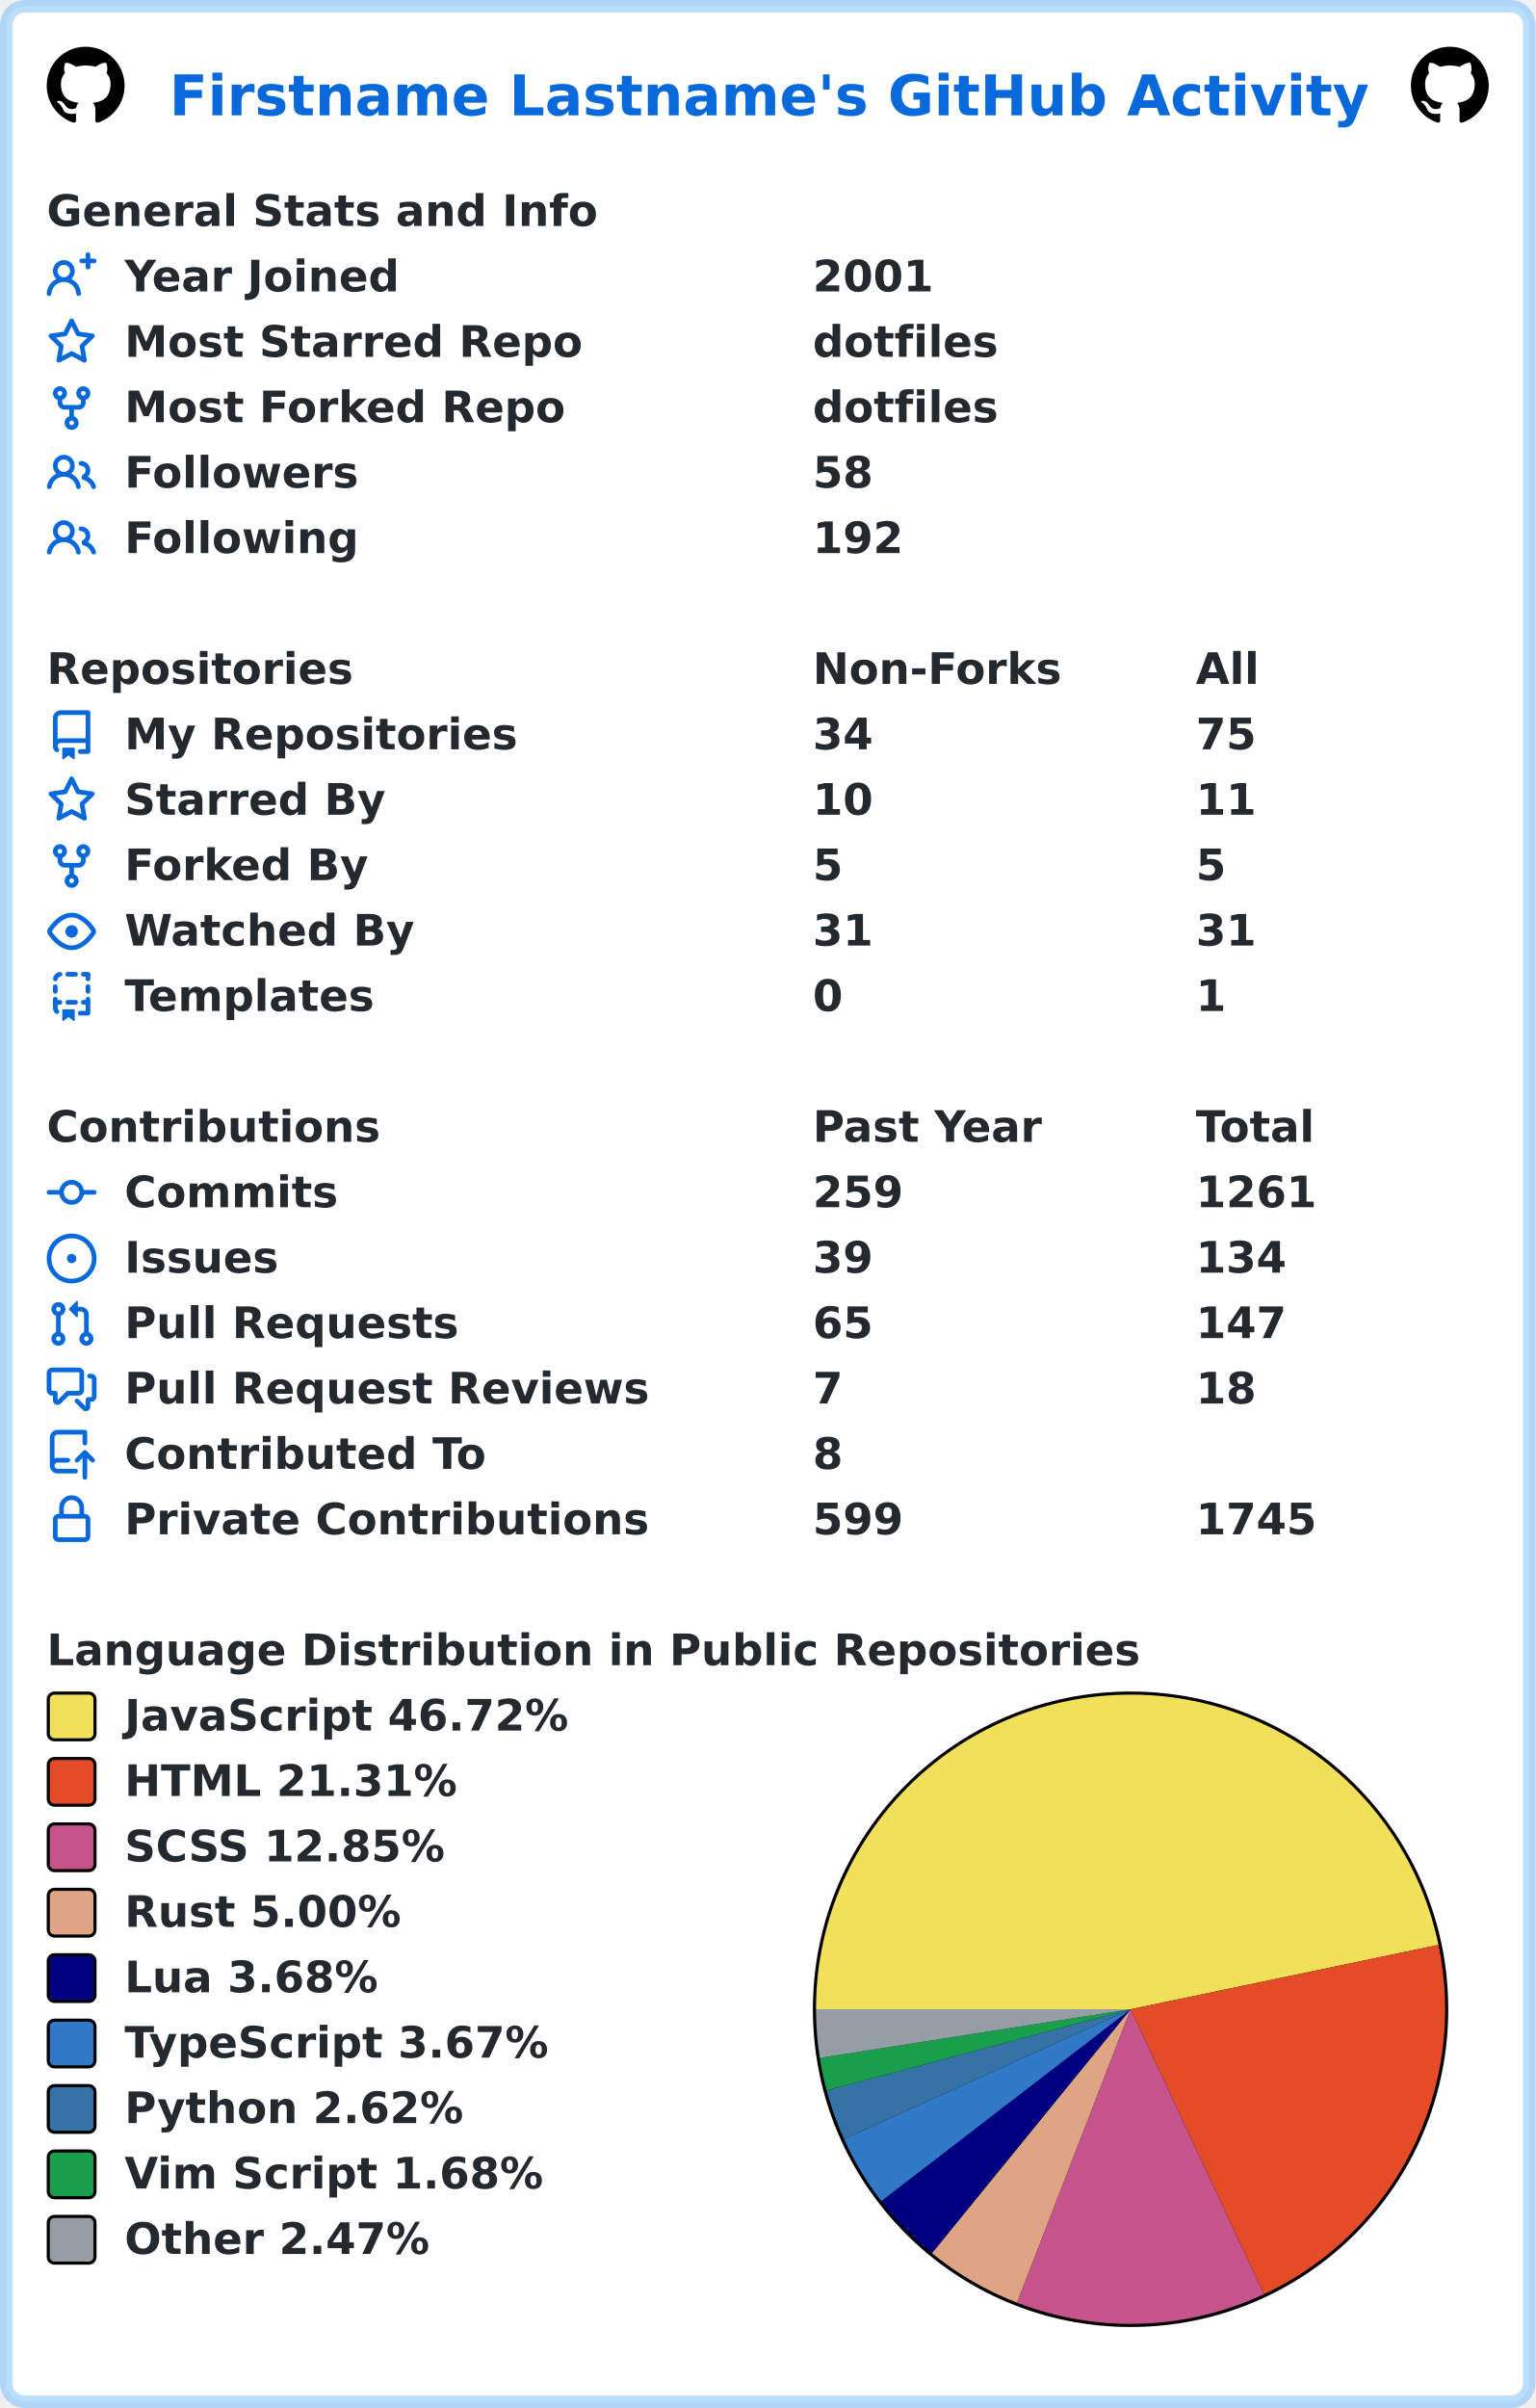
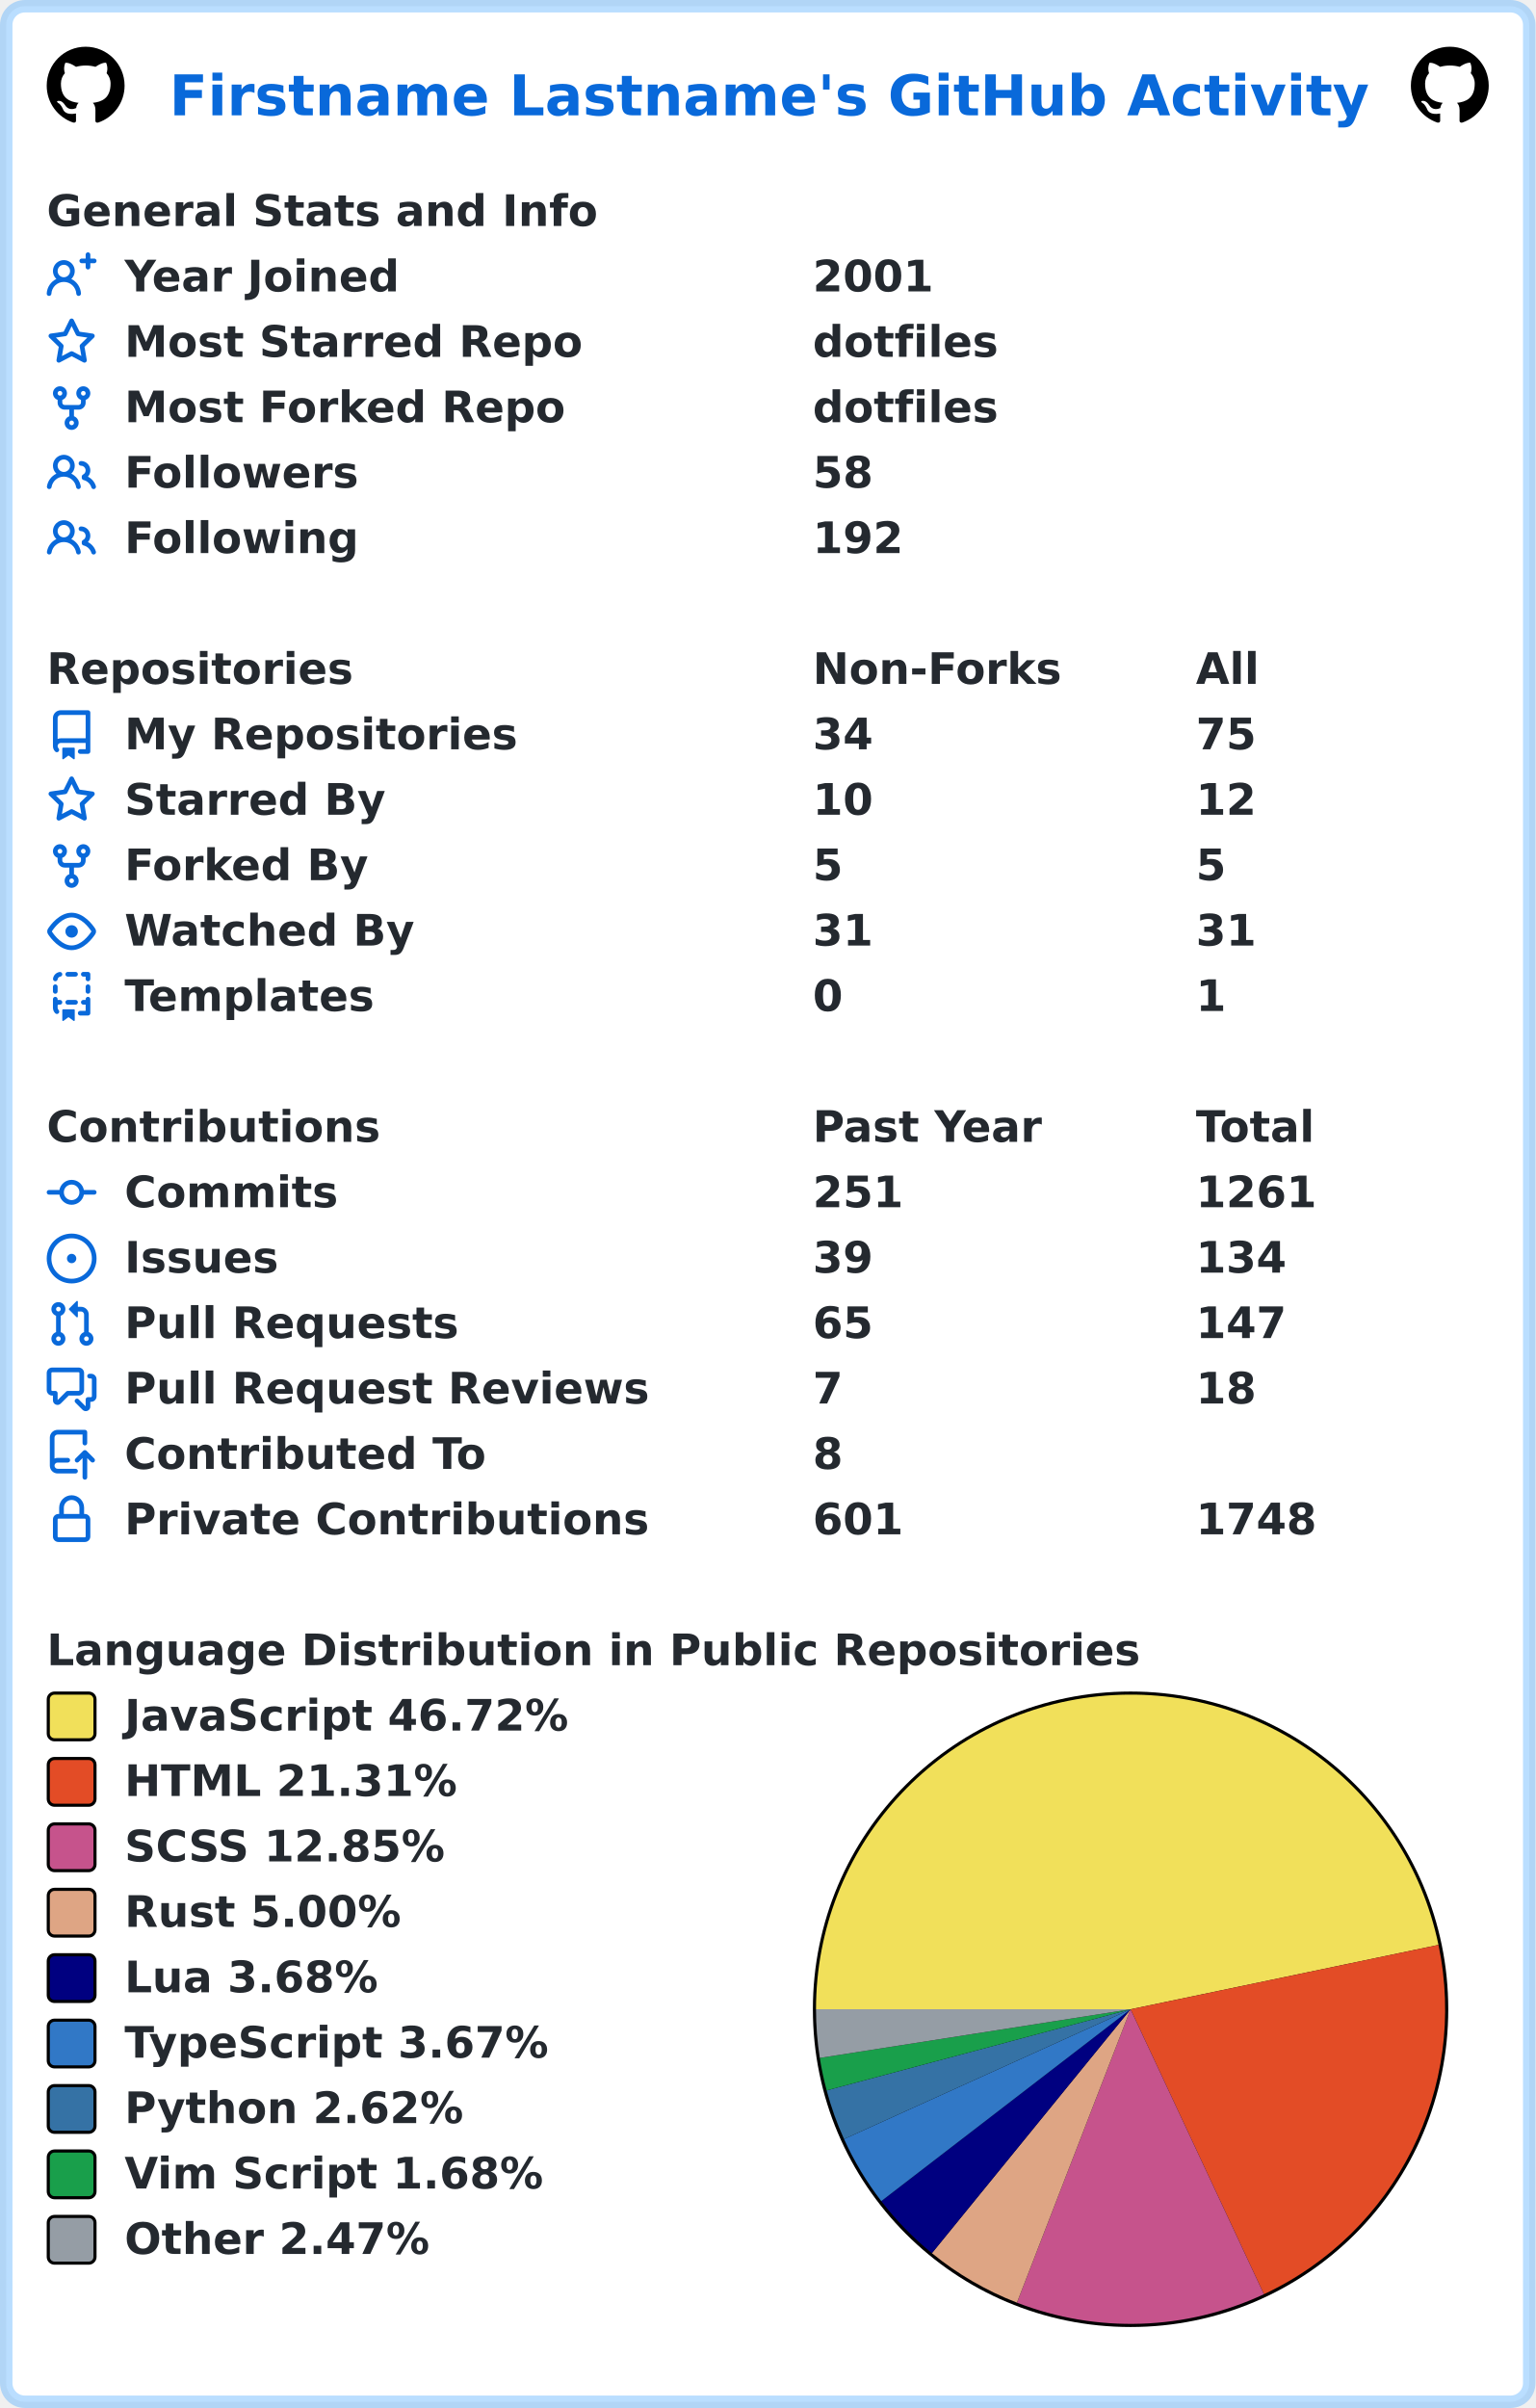
<svg xmlns="http://www.w3.org/2000/svg" width="493" height="773" viewBox="0 0 493 773" lang="en" xml:lang="en">
  <rect x="2" y="2" stroke-width="4" rx="6" width="489" height="769" stroke="rgba(84,174,255,0.4)" fill="#ffffff" />
  <g font-weight="600" font-size="110pt" font-family="Verdana,Geneva,DejaVu Sans,sans-serif" text-rendering="geometricPrecision">
    <text x="442" y="301" lengthAdjust="spacingAndGlyphs" textLength="3117" transform="scale(0.123)" fill="#0969da">Firstname Lastname's GitHub Activity</text>
    <svg x="15" y="15" width="25" height="25" viewBox="0 0 16 16">
      <path fill="#000000" fill-rule="evenodd" d="M8 0C3.58 0 0 3.58 0 8c0 3.54 2.29 6.53 5.47 7.59.4.07.55-.17.55-.38 0-.19-.01-.82-.01-1.49-2.01.37-2.53-.49-2.69-.94-.09-.23-.48-.94-.82-1.13-.28-.15-.68-.52-.01-.53.63-.01 1.08.58 1.23.82.72 1.21 1.87.87 2.33.66.07-.52.28-.87.51-1.07-1.78-.2-3.64-.89-3.64-3.95 0-.87.31-1.59.82-2.15-.08-.2-.36-1.02.08-2.12 0 0 .67-.21 2.2.82.64-.18 1.32-.27 2-.27.68 0 1.36.09 2 .27 1.53-1.04 2.2-.82 2.2-.82.44 1.1.16 1.92.08 2.12.51.56.82 1.27.82 2.15 0 3.07-1.87 3.75-3.65 3.95.29.25.54.73.54 1.48 0 1.07-.01 1.93-.01 2.2 0 .21.15.46.55.38A8.013 8.013 0 0016 8c0-4.42-3.58-8-8-8z" />
    </svg>
    <svg x="453" y="15" width="25" height="25" viewBox="0 0 16 16">
      <path fill="#000000" fill-rule="evenodd" d="M8 0C3.58 0 0 3.58 0 8c0 3.54 2.29 6.53 5.47 7.59.4.07.55-.17.55-.38 0-.19-.01-.82-.01-1.49-2.01.37-2.53-.49-2.69-.94-.09-.23-.48-.94-.82-1.13-.28-.15-.68-.52-.01-.53.63-.01 1.08.58 1.23.82.72 1.21 1.87.87 2.33.66.07-.52.28-.87.51-1.07-1.78-.2-3.64-.89-3.64-3.95 0-.87.31-1.59.82-2.15-.08-.2-.36-1.02.08-2.12 0 0 .67-.21 2.2.82.64-.18 1.32-.27 2-.27.68 0 1.36.09 2 .27 1.53-1.04 2.2-.82 2.2-.82.44 1.1.16 1.92.08 2.12.51.56.82 1.27.82 2.15 0 3.07-1.87 3.75-3.65 3.95.29.25.54.73.54 1.48 0 1.07-.01 1.93-.01 2.2 0 .21.15.46.55.38A8.013 8.013 0 0016 8c0-4.42-3.58-8-8-8z" />
    </svg>
    <g transform="translate(0, 60)" fill="#24292f">
      <g transform="translate(15, 0)">
        <g transform="scale(0.095)">
          <text x="0" y="132" textLength="1851" lengthAdjust="spacingAndGlyphs">General Stats and Info</text>
        </g>
      </g>
      <g transform="translate(15, 21)">
        <path fill="#0969da" fill-rule="evenodd" d="M13.25 0a.75.75 0 01.75.75V2h1.25a.75.75 0 010 1.5H14v1.25a.75.75 0 01-1.5 0V3.5h-1.25a.75.75 0 010-1.5h1.25V.75a.75.75 0 01.75-.75zM5.5 4a2 2 0 100 4 2 2 0 000-4zm2.4 4.548a3.5 3.5 0 10-4.799 0 5.527 5.527 0 00-3.1 4.66.75.75 0 101.498.085A4.01 4.01 0 015.5 9.5a4.01 4.01 0 014.001 3.793.75.75 0 101.498-.086 5.527 5.527 0 00-3.1-4.659z" />
        <g transform="scale(0.095)">
          <text lengthAdjust="spacingAndGlyphs" textLength="932" x="263" y="132">Year Joined</text>
          <text lengthAdjust="spacingAndGlyphs" textLength="420" x="2589" y="132">2001</text>
        </g>
      </g>
      <g transform="translate(15, 42)">
        <path fill="#0969da" fill-rule="evenodd" d="M8 .25a.75.75 0 01.673.418l1.882 3.815 4.21.612a.75.75 0 01.416 1.279l-3.046 2.97.719 4.192a.75.75 0 01-1.088.791L8 12.347l-3.766 1.98a.75.75 0 01-1.088-.79l.72-4.194L.818 6.374a.75.75 0 01.416-1.28l4.21-.611L7.327.668A.75.75 0 018 .25zm0 2.445L6.615 5.5a.75.75 0 01-.564.41l-3.097.45 2.24 2.184a.75.75 0 01.216.664l-.528 3.084 2.769-1.456a.75.75 0 01.698 0l2.77 1.456-.53-3.084a.75.75 0 01.216-.664l2.24-2.183-3.096-.45a.75.75 0 01-.564-.41L8 2.694v.001z" />
        <g transform="scale(0.095)">
          <text lengthAdjust="spacingAndGlyphs" textLength="1532" x="263" y="132">Most Starred Repo</text>
          <text lengthAdjust="spacingAndGlyphs" textLength="609" x="2589" y="132">dotfiles</text>
        </g>
      </g>
      <g transform="translate(15, 63)">
        <path fill="#0969da" fill-rule="evenodd" d="M5 3.25a.75.75 0 11-1.5 0 .75.75 0 011.5 0zm0 2.122a2.25 2.25 0 10-1.5 0v.878A2.25 2.25 0 005.75 8.5h1.5v2.128a2.251 2.251 0 101.5 0V8.5h1.5a2.25 2.25 0 002.25-2.25v-.878a2.25 2.25 0 10-1.5 0v.878a.75.75 0 01-.75.75h-4.5A.75.75 0 015 6.25v-.878zm3.75 7.378a.75.75 0 11-1.5 0 .75.75 0 011.5 0zm3-8.75a.75.75 0 100-1.5.75.75 0 000 1.5z" />
        <g transform="scale(0.095)">
          <text lengthAdjust="spacingAndGlyphs" textLength="1485" x="263" y="132">Most Forked Repo</text>
          <text lengthAdjust="spacingAndGlyphs" textLength="609" x="2589" y="132">dotfiles</text>
        </g>
      </g>
      <g transform="translate(15, 84)">
        <path fill="#0969da" fill-rule="evenodd" d="M5.5 3.5a2 2 0 100 4 2 2 0 000-4zM2 5.5a3.5 3.5 0 115.898 2.549 5.507 5.507 0 013.034 4.084.75.75 0 11-1.482.235 4.001 4.001 0 00-7.9 0 .75.75 0 01-1.482-.236A5.507 5.507 0 013.102 8.05 3.49 3.49 0 012 5.5zM11 4a.75.75 0 100 1.5 1.5 1.5 0 01.666 2.844.75.75 0 00-.416.672v.352a.75.75 0 00.574.73c1.2.289 2.162 1.2 2.522 2.372a.75.75 0 101.434-.44 5.01 5.01 0 00-2.56-3.012A3 3 0 0011 4z" />
        <g transform="scale(0.095)">
          <text lengthAdjust="spacingAndGlyphs" textLength="778" x="263" y="132">Followers</text>
          <text lengthAdjust="spacingAndGlyphs" textLength="210" x="2589" y="132">58</text>
        </g>
      </g>
      <g transform="translate(15, 105)">
        <path fill="#0969da" fill-rule="evenodd" d="M5.5 3.5a2 2 0 100 4 2 2 0 000-4zM2 5.5a3.5 3.5 0 115.898 2.549 5.507 5.507 0 013.034 4.084.75.75 0 11-1.482.235 4.001 4.001 0 00-7.9 0 .75.75 0 01-1.482-.236A5.507 5.507 0 013.102 8.05 3.49 3.49 0 012 5.5zM11 4a.75.75 0 100 1.5 1.5 1.5 0 01.666 2.844.75.75 0 00-.416.672v.352a.75.75 0 00.574.73c1.2.289 2.162 1.2 2.522 2.372a.75.75 0 101.434-.44 5.01 5.01 0 00-2.56-3.012A3 3 0 0011 4z" />
        <g transform="scale(0.095)">
          <text lengthAdjust="spacingAndGlyphs" textLength="780" x="263" y="132">Following</text>
          <text lengthAdjust="spacingAndGlyphs" textLength="315" x="2589" y="132">192</text>
        </g>
      </g>
    </g>
    <g transform="translate(0, 207)" fill="#24292f">
      <g transform="translate(15, 0)">
        <g transform="scale(0.095)">
          <text x="0" y="132" textLength="1020" lengthAdjust="spacingAndGlyphs">Repositories</text>
          <text x="2589" y="132" textLength="832" lengthAdjust="spacingAndGlyphs">Non-Forks</text>
          <text x="3884" y="132" textLength="206" lengthAdjust="spacingAndGlyphs">All</text>
        </g>
      </g>
      <g transform="translate(15, 21)">
        <path fill="#0969da" fill-rule="evenodd" d="M2 2.5A2.5 2.5 0 014.5 0h8.75a.75.75 0 01.75.75v12.5a.75.75 0 01-.75.75h-2.5a.75.75 0 110-1.5h1.75v-2h-8a1 1 0 00-.714 1.7.75.75 0 01-1.072 1.05A2.495 2.495 0 012 11.5v-9zm10.5-1V9h-8c-.356 0-.694.074-1 .208V2.5a1 1 0 011-1h8zM5 12.25v3.25a.25.25 0 00.4.2l1.45-1.087a.25.25 0 01.3 0L8.6 15.7a.25.25 0 00.4-.2v-3.25a.25.25 0 00-.25-.25h-3.5a.25.25 0 00-.25.25z" />
        <g transform="scale(0.095)">
          <text lengthAdjust="spacingAndGlyphs" textLength="1312" x="263" y="132">My Repositories</text>
          <text lengthAdjust="spacingAndGlyphs" textLength="210" x="2589" y="132">34</text>
          <text lengthAdjust="spacingAndGlyphs" textLength="210" x="3884" y="132">75</text>
        </g>
      </g>
      <g transform="translate(15, 42)">
        <path fill="#0969da" fill-rule="evenodd" d="M8 .25a.75.75 0 01.673.418l1.882 3.815 4.21.612a.75.75 0 01.416 1.279l-3.046 2.97.719 4.192a.75.75 0 01-1.088.791L8 12.347l-3.766 1.98a.75.75 0 01-1.088-.79l.72-4.194L.818 6.374a.75.75 0 01.416-1.28l4.21-.611L7.327.668A.75.75 0 018 .25zm0 2.445L6.615 5.5a.75.75 0 01-.564.41l-3.097.45 2.24 2.184a.75.75 0 01.216.664l-.528 3.084 2.769-1.456a.75.75 0 01.698 0l2.77 1.456-.53-3.084a.75.75 0 01.216-.664l2.24-2.183-3.096-.45a.75.75 0 01-.564-.41L8 2.694v.001z" />
        <g transform="scale(0.095)">
          <text lengthAdjust="spacingAndGlyphs" textLength="874" x="263" y="132">Starred By</text>
          <text lengthAdjust="spacingAndGlyphs" textLength="210" x="2589" y="132">10</text>
-           <text lengthAdjust="spacingAndGlyphs" textLength="210" x="3884" y="132">11</text>
+           <text lengthAdjust="spacingAndGlyphs" textLength="210" x="3884" y="132">12</text>
        </g>
      </g>
      <g transform="translate(15, 63)">
        <path fill="#0969da" fill-rule="evenodd" d="M5 3.25a.75.75 0 11-1.5 0 .75.75 0 011.5 0zm0 2.122a2.25 2.25 0 10-1.5 0v.878A2.25 2.25 0 005.75 8.5h1.5v2.128a2.251 2.251 0 101.5 0V8.5h1.5a2.25 2.25 0 002.25-2.25v-.878a2.25 2.25 0 10-1.5 0v.878a.75.75 0 01-.75.75h-4.5A.75.75 0 015 6.25v-.878zm3.75 7.378a.75.75 0 11-1.5 0 .75.75 0 011.5 0zm3-8.75a.75.75 0 100-1.5.75.75 0 000 1.5z" />
        <g transform="scale(0.095)">
          <text lengthAdjust="spacingAndGlyphs" textLength="828" x="263" y="132">Forked By</text>
          <text lengthAdjust="spacingAndGlyphs" textLength="105" x="2589" y="132">5</text>
          <text lengthAdjust="spacingAndGlyphs" textLength="105" x="3884" y="132">5</text>
        </g>
      </g>
      <g transform="translate(15, 84)">
        <path fill="#0969da" fill-rule="evenodd" d="M1.679 7.932c.412-.621 1.242-1.75 2.366-2.717C5.175 4.242 6.527 3.5 8 3.5c1.473 0 2.824.742 3.955 1.715 1.124.967 1.954 2.096 2.366 2.717a.119.119 0 010 .136c-.412.621-1.242 1.75-2.366 2.717C10.825 11.758 9.473 12.5 8 12.5c-1.473 0-2.824-.742-3.955-1.715C2.92 9.818 2.09 8.69 1.679 8.068a.119.119 0 010-.136zM8 2c-1.981 0-3.67.992-4.933 2.078C1.797 5.169.88 6.423.43 7.1a1.619 1.619 0 000 1.798c.45.678 1.367 1.932 2.637 3.024C4.329 13.008 6.019 14 8 14c1.981 0 3.67-.992 4.933-2.078 1.27-1.091 2.187-2.345 2.637-3.023a1.619 1.619 0 000-1.798c-.45-.678-1.367-1.932-2.637-3.023C11.671 2.992 9.981 2 8 2zm0 8a2 2 0 100-4 2 2 0 000 4z" />
        <g transform="scale(0.095)">
          <text lengthAdjust="spacingAndGlyphs" textLength="993" x="263" y="132">Watched By</text>
          <text lengthAdjust="spacingAndGlyphs" textLength="210" x="2589" y="132">31</text>
          <text lengthAdjust="spacingAndGlyphs" textLength="210" x="3884" y="132">31</text>
        </g>
      </g>
      <g transform="translate(15, 105)">
        <path fill="#0969da" fill-rule="evenodd" d="M6 .75A.75.75 0 016.75 0h2.5a.75.75 0 010 1.5h-2.5A.75.75 0 016 .75zm5 0a.75.75 0 01.75-.75h1.5a.75.75 0 01.75.75v1.5a.75.75 0 01-1.5 0V1.5h-.75A.75.75 0 0111 .75zM4.992.662a.75.75 0 01-.636.848c-.436.063-.783.41-.846.846a.75.75 0 01-1.485-.212A2.501 2.501 0 014.144.025a.75.75 0 01.848.637zM2.75 4a.75.75 0 01.75.75v1.5a.75.75 0 01-1.5 0v-1.5A.75.75 0 012.75 4zm10.5 0a.75.75 0 01.75.75v1.5a.75.75 0 01-1.5 0v-1.5a.75.75 0 01.75-.75zM2.75 8a.75.75 0 01.75.75v.268A1.72 1.72 0 013.75 9h.5a.75.75 0 010 1.5h-.5a.25.25 0 00-.25.25v.75c0 .28.114.532.3.714a.75.75 0 01-1.05 1.072A2.495 2.495 0 012 11.5V8.75A.75.75 0 012.75 8zm10.5 0a.75.75 0 01.75.75v4.5a.75.75 0 01-.75.75h-2.5a.75.75 0 010-1.5h1.75v-2h-.75a.75.75 0 010-1.5h.75v-.25a.75.75 0 01.75-.75zM6 9.75A.75.75 0 016.75 9h2.5a.75.75 0 010 1.5h-2.5A.75.75 0 016 9.75zm-1 2.5v3.25a.25.25 0 00.4.2l1.45-1.087a.25.25 0 01.3 0L8.6 15.7a.25.25 0 00.4-.2v-3.25a.25.25 0 00-.25-.25h-3.5a.25.25 0 00-.25.25z" />
        <g transform="scale(0.095)">
          <text lengthAdjust="spacingAndGlyphs" textLength="868" x="263" y="132">Templates</text>
          <text lengthAdjust="spacingAndGlyphs" textLength="105" x="2589" y="132">0</text>
          <text lengthAdjust="spacingAndGlyphs" textLength="105" x="3884" y="132">1</text>
        </g>
      </g>
    </g>
    <g transform="translate(0, 354)" fill="#24292f">
      <g transform="translate(15, 0)">
        <g transform="scale(0.095)">
          <text x="0" y="132" textLength="1112" lengthAdjust="spacingAndGlyphs">Contributions</text>
          <text x="2589" y="132" textLength="774" lengthAdjust="spacingAndGlyphs">Past Year</text>
          <text x="3884" y="132" textLength="414" lengthAdjust="spacingAndGlyphs">Total</text>
        </g>
      </g>
      <g transform="translate(15, 21)">
        <path fill="#0969da" fill-rule="evenodd" d="M10.5 7.75a2.5 2.5 0 11-5 0 2.5 2.5 0 015 0zm1.43.75a4.002 4.002 0 01-7.86 0H.75a.75.75 0 110-1.5h3.32a4.001 4.001 0 017.86 0h3.32a.75.75 0 110 1.5h-3.32z" />
        <g transform="scale(0.095)">
          <text lengthAdjust="spacingAndGlyphs" textLength="734" x="263" y="132">Commits</text>
-           <text lengthAdjust="spacingAndGlyphs" textLength="315" x="2589" y="132">259</text>
+           <text lengthAdjust="spacingAndGlyphs" textLength="315" x="2589" y="132">251</text>
          <text lengthAdjust="spacingAndGlyphs" textLength="420" x="3884" y="132">1261</text>
        </g>
      </g>
      <g transform="translate(15, 42)">
        <path fill="#0969da" d="M8 9.5a1.5 1.5 0 100-3 1.5 1.5 0 000 3z" />
        <path fill="#0969da" fill-rule="evenodd" d="M8 0a8 8 0 100 16A8 8 0 008 0zM1.5 8a6.5 6.5 0 1113 0 6.5 6.5 0 01-13 0z" />
        <g transform="scale(0.095)">
          <text lengthAdjust="spacingAndGlyphs" textLength="512" x="263" y="132">Issues</text>
          <text lengthAdjust="spacingAndGlyphs" textLength="210" x="2589" y="132">39</text>
          <text lengthAdjust="spacingAndGlyphs" textLength="315" x="3884" y="132">134</text>
        </g>
      </g>
      <g transform="translate(15, 63)">
        <path fill="#0969da" fill-rule="evenodd" d="M7.177 3.073L9.573.677A.25.25 0 0110 .854v4.792a.25.25 0 01-.427.177L7.177 3.427a.25.25 0 010-.354zM3.75 2.5a.75.75 0 100 1.5.75.75 0 000-1.5zm-2.25.75a2.25 2.25 0 113 2.122v5.256a2.251 2.251 0 11-1.5 0V5.372A2.25 2.25 0 011.5 3.25zM11 2.5h-1V4h1a1 1 0 011 1v5.628a2.251 2.251 0 101.5 0V5A2.5 2.5 0 0011 2.5zm1 10.25a.75.75 0 111.5 0 .75.75 0 01-1.5 0zM3.75 12a.75.75 0 100 1.5.75.75 0 000-1.5z" />
        <g transform="scale(0.095)">
          <text lengthAdjust="spacingAndGlyphs" textLength="1113" x="263" y="132">Pull Requests</text>
          <text lengthAdjust="spacingAndGlyphs" textLength="210" x="2589" y="132">65</text>
          <text lengthAdjust="spacingAndGlyphs" textLength="315" x="3884" y="132">147</text>
        </g>
      </g>
      <g transform="translate(15, 84)">
        <path fill="#0969da" fill-rule="evenodd" d="M1.5 2.75a.25.25 0 01.25-.25h8.5a.25.25 0 01.25.25v5.5a.25.25 0 01-.25.25h-3.5a.75.75 0 00-.53.22L3.5 11.44V9.25a.75.75 0 00-.75-.75h-1a.25.25 0 01-.25-.25v-5.5zM1.75 1A1.75 1.75 0 000 2.75v5.5C0 9.216.784 10 1.75 10H2v1.543a1.457 1.457 0 002.487 1.03L7.061 10h3.189A1.75 1.75 0 0012 8.25v-5.5A1.75 1.75 0 0010.25 1h-8.5zM14.5 4.75a.25.25 0 00-.25-.25h-.5a.75.75 0 110-1.5h.5c.966 0 1.75.784 1.75 1.75v5.5A1.75 1.75 0 0114.25 12H14v1.543a1.457 1.457 0 01-2.487 1.03L9.22 12.28a.75.75 0 111.06-1.06l2.22 2.22v-2.19a.75.75 0 01.75-.75h1a.25.25 0 00.25-.25v-5.5z" />
        <g transform="scale(0.095)">
          <text lengthAdjust="spacingAndGlyphs" textLength="1762" x="263" y="132">Pull Request Reviews</text>
          <text lengthAdjust="spacingAndGlyphs" textLength="105" x="2589" y="132">7</text>
          <text lengthAdjust="spacingAndGlyphs" textLength="210" x="3884" y="132">18</text>
        </g>
      </g>
      <g transform="translate(15, 105)">
        <path fill="#0969da" fill-rule="evenodd" d="M1 2.5A2.5 2.5 0 013.5 0h8.75a.75.75 0 01.75.75v3.5a.75.75 0 01-1.5 0V1.5h-8a1 1 0 00-1 1v6.708A2.492 2.492 0 013.5 9h3.25a.75.75 0 010 1.5H3.5a1 1 0 100 2h5.75a.75.75 0 010 1.5H3.5A2.5 2.5 0 011 11.5v-9zm13.23 7.79a.75.75 0 001.06-1.06l-2.505-2.505a.75.75 0 00-1.06 0L9.22 9.229a.75.75 0 001.06 1.061l1.225-1.224v6.184a.75.75 0 001.5 0V9.066l1.224 1.224z" />
        <g transform="scale(0.095)">
          <text lengthAdjust="spacingAndGlyphs" textLength="1234" x="263" y="132">Contributed To</text>
          <text lengthAdjust="spacingAndGlyphs" textLength="105" x="2589" y="132">8</text>
        </g>
      </g>
      <g transform="translate(15, 126)">
        <path fill="#0969da" fill-rule="evenodd" d="M4 4v2h-.25A1.75 1.75 0 002 7.75v5.5c0 .966.784 1.75 1.75 1.75h8.5A1.75 1.75 0 0014 13.25v-5.5A1.75 1.75 0 0012.25 6H12V4a4 4 0 10-8 0zm6.5 2V4a2.5 2.5 0 00-5 0v2h5zM12 7.5h.25a.25.25 0 01.25.25v5.5a.25.25 0 01-.25.25h-8.5a.25.25 0 01-.25-.25v-5.5a.25.25 0 01.25-.25H12z" />
        <g transform="scale(0.095)">
          <text lengthAdjust="spacingAndGlyphs" textLength="1742" x="263" y="132">Private Contributions</text>
-           <text lengthAdjust="spacingAndGlyphs" textLength="315" x="2589" y="132">599</text>
-           <text lengthAdjust="spacingAndGlyphs" textLength="420" x="3884" y="132">1745</text>
+           <text lengthAdjust="spacingAndGlyphs" textLength="315" x="2589" y="132">601</text>
+           <text lengthAdjust="spacingAndGlyphs" textLength="420" x="3884" y="132">1748</text>
        </g>
      </g>
    </g>
    <g transform="translate(0, 522)" fill="#24292f">
      <g transform="translate(15, 0)">
        <g transform="scale(0.095)">
          <text x="0" y="132" textLength="3652" lengthAdjust="spacingAndGlyphs">Language Distribution in Public Repositories</text>
        </g>
      </g>
      <g transform="translate(261, 21)">
        <circle cx="102" cy="102" r="102" fill="#000000" />
      </g>
      <g transform="translate(262, 22)">
        <path fill-rule="evenodd" fill="#f1e05a" d="M 0.0,101 A 101 101 0 0 1 199.864 80.338 L 101,101 Z" />
        <path fill-rule="evenodd" fill="#e34c26" d="M 199.864,80.338 A 101 101 0 0 1 143.82 192.474 L 101,101 Z" />
        <path fill-rule="evenodd" fill="#c6538c" d="M 143.82,192.474 A 101 101 0 0 1 64.508 195.177 L 101,101 Z" />
        <path fill-rule="evenodd" fill="#dea584" d="M 64.508,195.177 A 101 101 0 0 1 37.204 179.301 L 101,101 Z" />
        <path fill-rule="evenodd" fill="#000080" d="M 37.204,179.301 A 101 101 0 0 1 20.954 162.593 L 101,101 Z" />
        <path fill-rule="evenodd" fill="#3178c6" d="M 20.954,162.593 A 101 101 0 0 1 8.998 142.674 L 101,101 Z" />
        <path fill-rule="evenodd" fill="#3572A5" d="M 8.998,142.674 A 101 101 0 0 1 3.418 127.052 L 101,101 Z" />
        <path fill-rule="evenodd" fill="#199f4b" d="M 3.418,127.052 A 101 101 0 0 1 1.215 116.621 L 101,101 Z" />
        <path fill-rule="evenodd" fill="#959da5" d="M 1.215,116.621 A 101 101 0 0 1 0.0 101 L 101,101 Z" />
      </g>
      <g transform="translate(15, 21)">
        <rect x="0.5" y="0.5" rx="2" width="15" height="15" fill="#f1e05a" stroke-width="1" stroke="#000000" />
        <text transform="scale(0.095)" x="263" y="132" textLength="1516" lengthAdjust="spacingAndGlyphs">JavaScript 46.72%</text>
      </g>
      <g transform="translate(15, 42)">
        <rect x="0.5" y="0.5" rx="2" width="15" height="15" fill="#e34c26" stroke-width="1" stroke="#000000" />
        <text transform="scale(0.095)" x="263" y="132" textLength="1142" lengthAdjust="spacingAndGlyphs">HTML 21.31%</text>
      </g>
      <g transform="translate(15, 63)">
        <rect x="0.5" y="0.5" rx="2" width="15" height="15" fill="#c6538c" stroke-width="1" stroke="#000000" />
        <text transform="scale(0.095)" x="263" y="132" textLength="1113" lengthAdjust="spacingAndGlyphs">SCSS 12.85%</text>
      </g>
      <g transform="translate(15, 84)">
        <rect x="0.5" y="0.5" rx="2" width="15" height="15" fill="#dea584" stroke-width="1" stroke="#000000" />
        <text transform="scale(0.095)" x="263" y="132" textLength="946" lengthAdjust="spacingAndGlyphs">Rust 5.00%</text>
      </g>
      <g transform="translate(15, 105)">
        <rect x="0.5" y="0.5" rx="2" width="15" height="15" fill="#000080" stroke-width="1" stroke="#000000" />
        <text transform="scale(0.095)" x="263" y="132" textLength="874" lengthAdjust="spacingAndGlyphs">Lua 3.68%</text>
      </g>
      <g transform="translate(15, 126)">
        <rect x="0.5" y="0.5" rx="2" width="15" height="15" fill="#3178c6" stroke-width="1" stroke="#000000" />
        <text transform="scale(0.095)" x="263" y="132" textLength="1462" lengthAdjust="spacingAndGlyphs">TypeScript 3.67%</text>
      </g>
      <g transform="translate(15, 147)">
        <rect x="0.5" y="0.5" rx="2" width="15" height="15" fill="#3572A5" stroke-width="1" stroke="#000000" />
        <text transform="scale(0.095)" x="263" y="132" textLength="1149" lengthAdjust="spacingAndGlyphs">Python 2.62%</text>
      </g>
      <g transform="translate(15, 168)">
        <rect x="0.5" y="0.5" rx="2" width="15" height="15" fill="#199f4b" stroke-width="1" stroke="#000000" />
        <text transform="scale(0.095)" x="263" y="132" textLength="1428" lengthAdjust="spacingAndGlyphs">Vim Script 1.68%</text>
      </g>
      <g transform="translate(15, 189)">
        <rect x="0.5" y="0.5" rx="2" width="15" height="15" fill="#959da5" stroke-width="1" stroke="#000000" />
        <text transform="scale(0.095)" x="263" y="132" textLength="1047" lengthAdjust="spacingAndGlyphs">Other 2.47%</text>
      </g>
    </g>
  </g>
</svg>
